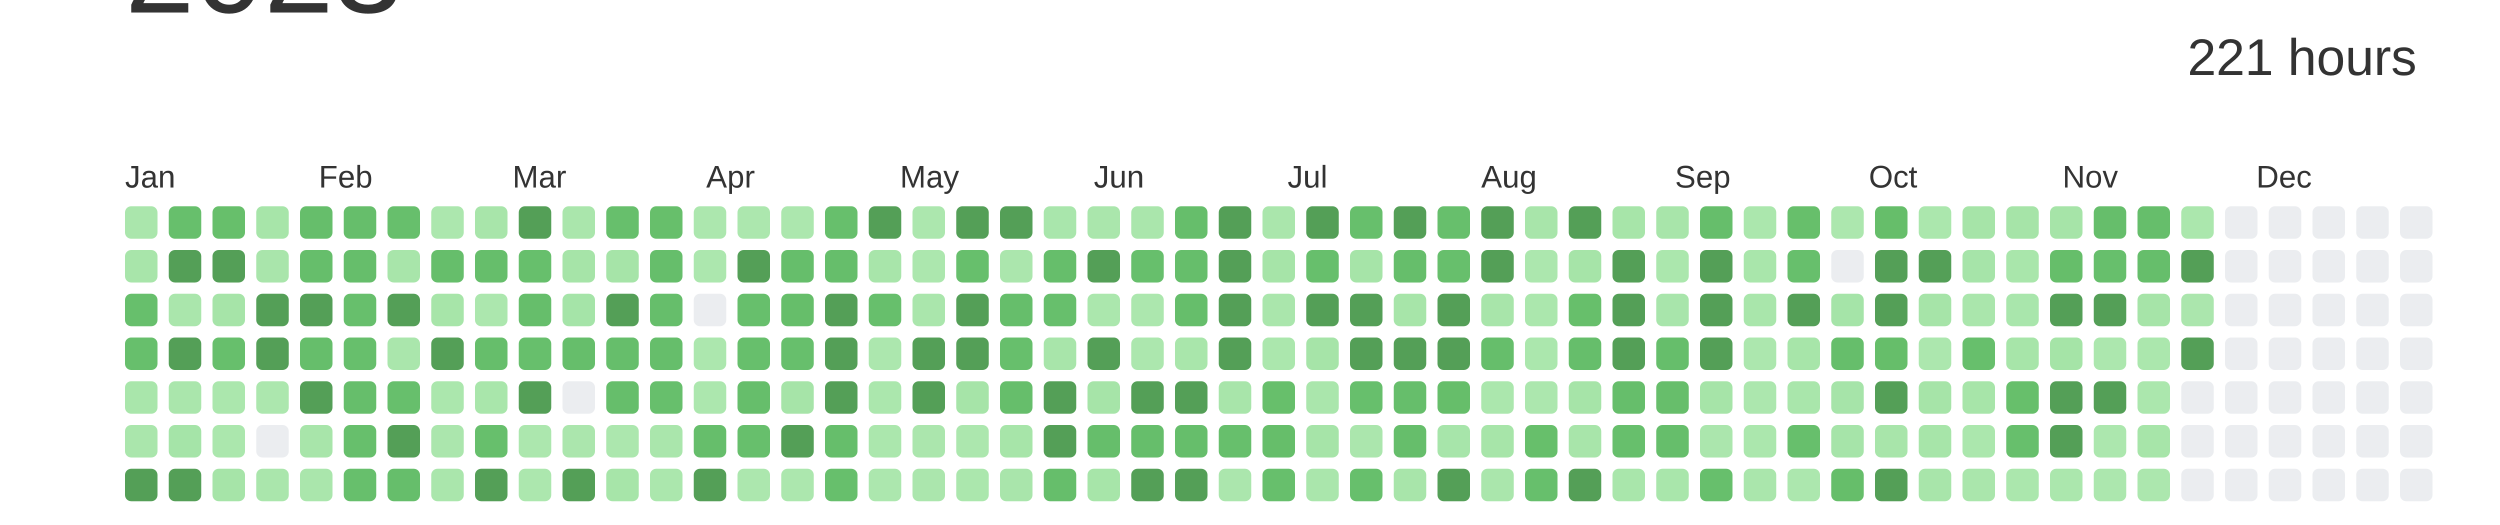
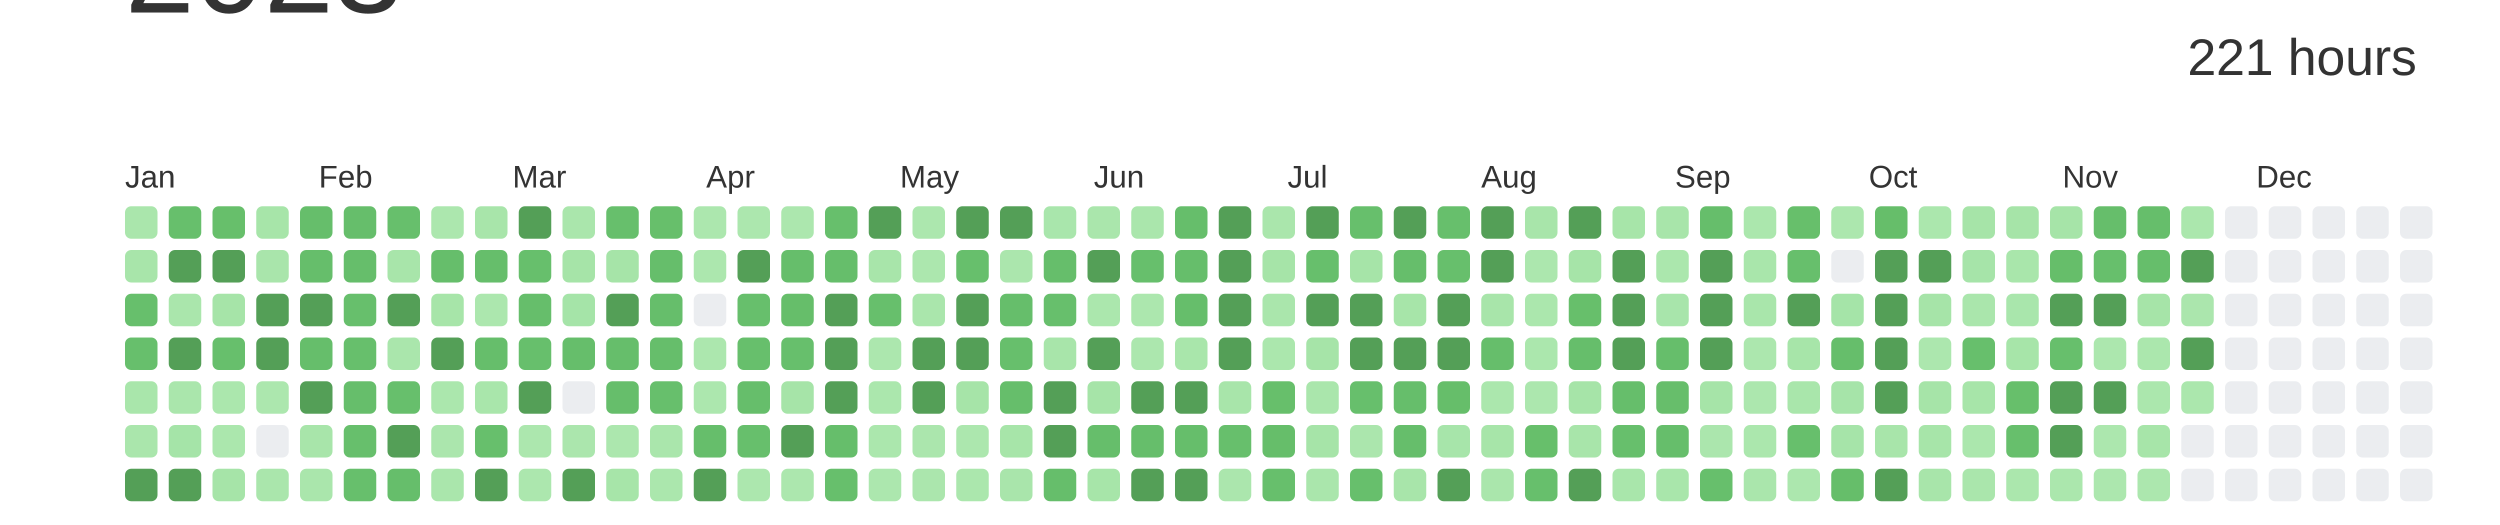
<svg xmlns="http://www.w3.org/2000/svg" baseProfile="full" height="42mm" version="1.1" viewBox="0,0,200,42" width="200mm">
  <defs />
  <rect fill="#ffffff" height="42" width="200" x="0" y="0" />
  <text alignment-baseline="hanging" fill="#333333" style="font-size:10.0px; font-family:Arial;" x="10" y="1">2023</text>
  <text alignment-baseline="hanging" fill="#333333" style="font-size:4.125px; font-family:Arial;" x="175" y="6">221 hours</text>
  <text fill="#333333" style="font-size:2.5px; font-family:Arial" x="10.0" y="15">Jan</text>
  <text fill="#333333" style="font-size:2.5px; font-family:Arial" x="25.5" y="15">Feb</text>
  <text fill="#333333" style="font-size:2.5px; font-family:Arial" x="41.0" y="15">Mar</text>
  <text fill="#333333" style="font-size:2.5px; font-family:Arial" x="56.5" y="15">Apr</text>
  <text fill="#333333" style="font-size:2.5px; font-family:Arial" x="72.0" y="15">May</text>
  <text fill="#333333" style="font-size:2.5px; font-family:Arial" x="87.5" y="15">Jun</text>
  <text fill="#333333" style="font-size:2.5px; font-family:Arial" x="103.0" y="15">Jul</text>
  <text fill="#333333" style="font-size:2.5px; font-family:Arial" x="118.5" y="15">Aug</text>
  <text fill="#333333" style="font-size:2.5px; font-family:Arial" x="134.0" y="15">Sep</text>
  <text fill="#333333" style="font-size:2.5px; font-family:Arial" x="149.5" y="15">Oct</text>
  <text fill="#333333" style="font-size:2.5px; font-family:Arial" x="165.0" y="15">Nov</text>
  <text fill="#333333" style="font-size:2.5px; font-family:Arial" x="180.5" y="15">Dec</text>
  <rect fill="#aae6ac" height="2.6" rx="0.5" ry="0.5" width="2.6" x="10.0" y="16.5" />
  <rect fill="#a8e5aa" height="2.6" rx="0.5" ry="0.5" width="2.6" x="10.0" y="20.0" />
  <rect fill="#67bf6c" height="2.6" rx="0.5" ry="0.5" width="2.6" x="10.0" y="23.5" />
  <rect fill="#67bf6c" height="2.6" rx="0.5" ry="0.5" width="2.6" x="10.0" y="27.0" />
  <rect fill="#a9e6ab" height="2.6" rx="0.5" ry="0.5" width="2.6" x="10.0" y="30.5" />
  <rect fill="#aae6ac" height="2.6" rx="0.5" ry="0.5" width="2.6" x="10.0" y="34.0" />
  <rect fill="#549F57" height="2.6" rx="0.5" ry="0.5" width="2.6" x="10.0" y="37.5" />
  <rect fill="#67bf6c" height="2.6" rx="0.5" ry="0.5" width="2.6" x="13.5" y="16.5" />
  <rect fill="#549F57" height="2.6" rx="0.5" ry="0.5" width="2.6" x="13.5" y="20.0" />
  <rect fill="#aae6ac" height="2.6" rx="0.5" ry="0.5" width="2.6" x="13.5" y="23.5" />
  <rect fill="#549F57" height="2.6" rx="0.5" ry="0.5" width="2.6" x="13.5" y="27.0" />
  <rect fill="#aae6ac" height="2.6" rx="0.5" ry="0.5" width="2.6" x="13.5" y="30.5" />
  <rect fill="#a5e4a8" height="2.6" rx="0.5" ry="0.5" width="2.6" x="13.5" y="34.0" />
  <rect fill="#549F57" height="2.6" rx="0.5" ry="0.5" width="2.6" x="13.5" y="37.5" />
  <rect fill="#67bf6b" height="2.6" rx="0.5" ry="0.5" width="2.6" x="17.0" y="16.5" />
  <rect fill="#549F57" height="2.6" rx="0.5" ry="0.5" width="2.6" x="17.0" y="20.0" />
  <rect fill="#a6e4a8" height="2.6" rx="0.5" ry="0.5" width="2.6" x="17.0" y="23.5" />
  <rect fill="#67bf6c" height="2.6" rx="0.5" ry="0.5" width="2.6" x="17.0" y="27.0" />
  <rect fill="#abe7ad" height="2.6" rx="0.5" ry="0.5" width="2.6" x="17.0" y="30.5" />
  <rect fill="#abe7ad" height="2.6" rx="0.5" ry="0.5" width="2.6" x="17.0" y="34.0" />
  <rect fill="#a6e4a8" height="2.6" rx="0.5" ry="0.5" width="2.6" x="17.0" y="37.5" />
  <rect fill="#a7e5a9" height="2.6" rx="0.5" ry="0.5" width="2.6" x="20.5" y="16.5" />
  <rect fill="#a9e5ab" height="2.6" rx="0.5" ry="0.5" width="2.6" x="20.5" y="20.0" />
  <rect fill="#549F57" height="2.6" rx="0.5" ry="0.5" width="2.6" x="20.5" y="23.5" />
  <rect fill="#549F57" height="2.6" rx="0.5" ry="0.5" width="2.6" x="20.5" y="27.0" />
  <rect fill="#ace7ae" height="2.6" rx="0.5" ry="0.5" width="2.6" x="20.5" y="30.5" />
  <rect fill="#EBEDF0" height="2.6" rx="0.5" ry="0.5" width="2.6" x="20.5" y="34.0" />
  <rect fill="#aae6ac" height="2.6" rx="0.5" ry="0.5" width="2.6" x="20.5" y="37.5" />
  <rect fill="#66be6b" height="2.6" rx="0.5" ry="0.5" width="2.6" x="24.0" y="16.5" />
  <rect fill="#66be6b" height="2.6" rx="0.5" ry="0.5" width="2.6" x="24.0" y="20.0" />
  <rect fill="#549F57" height="2.6" rx="0.5" ry="0.5" width="2.6" x="24.0" y="23.5" />
  <rect fill="#66be6b" height="2.6" rx="0.5" ry="0.5" width="2.6" x="24.0" y="27.0" />
  <rect fill="#549F57" height="2.6" rx="0.5" ry="0.5" width="2.6" x="24.0" y="30.5" />
  <rect fill="#a8e5aa" height="2.6" rx="0.5" ry="0.5" width="2.6" x="24.0" y="34.0" />
  <rect fill="#aae6ac" height="2.6" rx="0.5" ry="0.5" width="2.6" x="24.0" y="37.5" />
  <rect fill="#66be6b" height="2.6" rx="0.5" ry="0.5" width="2.6" x="27.5" y="16.5" />
  <rect fill="#66be6b" height="2.6" rx="0.5" ry="0.5" width="2.6" x="27.5" y="20.0" />
  <rect fill="#67bf6c" height="2.6" rx="0.5" ry="0.5" width="2.6" x="27.5" y="23.5" />
  <rect fill="#67bf6c" height="2.6" rx="0.5" ry="0.5" width="2.6" x="27.5" y="27.0" />
  <rect fill="#66be6b" height="2.6" rx="0.5" ry="0.5" width="2.6" x="27.5" y="30.5" />
  <rect fill="#67bf6c" height="2.6" rx="0.5" ry="0.5" width="2.6" x="27.5" y="34.0" />
  <rect fill="#67bf6c" height="2.6" rx="0.5" ry="0.5" width="2.6" x="27.5" y="37.5" />
  <rect fill="#67bf6c" height="2.6" rx="0.5" ry="0.5" width="2.6" x="31.0" y="16.5" />
  <rect fill="#a8e5aa" height="2.6" rx="0.5" ry="0.5" width="2.6" x="31.0" y="20.0" />
  <rect fill="#549F57" height="2.6" rx="0.5" ry="0.5" width="2.6" x="31.0" y="23.5" />
  <rect fill="#aae6ac" height="2.6" rx="0.5" ry="0.5" width="2.6" x="31.0" y="27.0" />
  <rect fill="#67bf6c" height="2.6" rx="0.5" ry="0.5" width="2.6" x="31.0" y="30.5" />
  <rect fill="#549F57" height="2.6" rx="0.5" ry="0.5" width="2.6" x="31.0" y="34.0" />
  <rect fill="#66be6b" height="2.6" rx="0.5" ry="0.5" width="2.6" x="31.0" y="37.5" />
  <rect fill="#ace7ae" height="2.6" rx="0.5" ry="0.5" width="2.6" x="34.5" y="16.5" />
  <rect fill="#66be6b" height="2.6" rx="0.5" ry="0.5" width="2.6" x="34.5" y="20.0" />
  <rect fill="#a7e5a9" height="2.6" rx="0.5" ry="0.5" width="2.6" x="34.5" y="23.5" />
  <rect fill="#549F57" height="2.6" rx="0.5" ry="0.5" width="2.6" x="34.5" y="27.0" />
  <rect fill="#abe7ad" height="2.6" rx="0.5" ry="0.5" width="2.6" x="34.5" y="30.5" />
  <rect fill="#abe6ad" height="2.6" rx="0.5" ry="0.5" width="2.6" x="34.5" y="34.0" />
  <rect fill="#aae6ac" height="2.6" rx="0.5" ry="0.5" width="2.6" x="34.5" y="37.5" />
  <rect fill="#a8e5aa" height="2.6" rx="0.5" ry="0.5" width="2.6" x="38.0" y="16.5" />
  <rect fill="#66be6b" height="2.6" rx="0.5" ry="0.5" width="2.6" x="38.0" y="20.0" />
  <rect fill="#ace7ae" height="2.6" rx="0.5" ry="0.5" width="2.6" x="38.0" y="23.5" />
  <rect fill="#66be6b" height="2.6" rx="0.5" ry="0.5" width="2.6" x="38.0" y="27.0" />
  <rect fill="#a9e6ab" height="2.6" rx="0.5" ry="0.5" width="2.6" x="38.0" y="30.5" />
  <rect fill="#67bf6c" height="2.6" rx="0.5" ry="0.5" width="2.6" x="38.0" y="34.0" />
  <rect fill="#549F57" height="2.6" rx="0.5" ry="0.5" width="2.6" x="38.0" y="37.5" />
  <rect fill="#549F57" height="2.6" rx="0.5" ry="0.5" width="2.6" x="41.5" y="16.5" />
  <rect fill="#67bf6c" height="2.6" rx="0.5" ry="0.5" width="2.6" x="41.5" y="20.0" />
  <rect fill="#66be6b" height="2.6" rx="0.5" ry="0.5" width="2.6" x="41.5" y="23.5" />
  <rect fill="#67bf6c" height="2.6" rx="0.5" ry="0.5" width="2.6" x="41.5" y="27.0" />
  <rect fill="#549F57" height="2.6" rx="0.5" ry="0.5" width="2.6" x="41.5" y="30.5" />
  <rect fill="#ace7ae" height="2.6" rx="0.5" ry="0.5" width="2.6" x="41.5" y="34.0" />
  <rect fill="#ace7ae" height="2.6" rx="0.5" ry="0.5" width="2.6" x="41.5" y="37.5" />
  <rect fill="#aae6ac" height="2.6" rx="0.5" ry="0.5" width="2.6" x="45.0" y="16.5" />
  <rect fill="#a6e4a8" height="2.6" rx="0.5" ry="0.5" width="2.6" x="45.0" y="20.0" />
  <rect fill="#a5e4a8" height="2.6" rx="0.5" ry="0.5" width="2.6" x="45.0" y="23.5" />
  <rect fill="#66be6b" height="2.6" rx="0.5" ry="0.5" width="2.6" x="45.0" y="27.0" />
  <rect fill="#EBEDF0" height="2.6" rx="0.5" ry="0.5" width="2.6" x="45.0" y="30.5" />
  <rect fill="#abe6ad" height="2.6" rx="0.5" ry="0.5" width="2.6" x="45.0" y="34.0" />
  <rect fill="#549F57" height="2.6" rx="0.5" ry="0.5" width="2.6" x="45.0" y="37.5" />
  <rect fill="#67bf6c" height="2.6" rx="0.5" ry="0.5" width="2.6" x="48.5" y="16.5" />
  <rect fill="#a6e4a8" height="2.6" rx="0.5" ry="0.5" width="2.6" x="48.5" y="20.0" />
  <rect fill="#549F57" height="2.6" rx="0.5" ry="0.5" width="2.6" x="48.5" y="23.5" />
  <rect fill="#66be6b" height="2.6" rx="0.5" ry="0.5" width="2.6" x="48.5" y="27.0" />
  <rect fill="#66be6b" height="2.6" rx="0.5" ry="0.5" width="2.6" x="48.5" y="30.5" />
  <rect fill="#ace7ae" height="2.6" rx="0.5" ry="0.5" width="2.6" x="48.5" y="34.0" />
  <rect fill="#a7e5a9" height="2.6" rx="0.5" ry="0.5" width="2.6" x="48.5" y="37.5" />
  <rect fill="#67bf6b" height="2.6" rx="0.5" ry="0.5" width="2.6" x="52.0" y="16.5" />
  <rect fill="#66be6b" height="2.6" rx="0.5" ry="0.5" width="2.6" x="52.0" y="20.0" />
  <rect fill="#66be6b" height="2.6" rx="0.5" ry="0.5" width="2.6" x="52.0" y="23.5" />
  <rect fill="#66be6b" height="2.6" rx="0.5" ry="0.5" width="2.6" x="52.0" y="27.0" />
  <rect fill="#67bf6c" height="2.6" rx="0.5" ry="0.5" width="2.6" x="52.0" y="30.5" />
  <rect fill="#aae6ac" height="2.6" rx="0.5" ry="0.5" width="2.6" x="52.0" y="34.0" />
  <rect fill="#abe7ad" height="2.6" rx="0.5" ry="0.5" width="2.6" x="52.0" y="37.5" />
  <rect fill="#ace7ae" height="2.6" rx="0.5" ry="0.5" width="2.6" x="55.5" y="16.5" />
  <rect fill="#ace7ae" height="2.6" rx="0.5" ry="0.5" width="2.6" x="55.5" y="20.0" />
  <rect fill="#EBEDF0" height="2.6" rx="0.5" ry="0.5" width="2.6" x="55.5" y="23.5" />
  <rect fill="#ace7ae" height="2.6" rx="0.5" ry="0.5" width="2.6" x="55.5" y="27.0" />
  <rect fill="#ace7ae" height="2.6" rx="0.5" ry="0.5" width="2.6" x="55.5" y="30.5" />
  <rect fill="#66be6b" height="2.6" rx="0.5" ry="0.5" width="2.6" x="55.5" y="34.0" />
  <rect fill="#549F57" height="2.6" rx="0.5" ry="0.5" width="2.6" x="55.5" y="37.5" />
  <rect fill="#ace7ae" height="2.6" rx="0.5" ry="0.5" width="2.6" x="59.0" y="16.5" />
  <rect fill="#549F57" height="2.6" rx="0.5" ry="0.5" width="2.6" x="59.0" y="20.0" />
  <rect fill="#67bf6c" height="2.6" rx="0.5" ry="0.5" width="2.6" x="59.0" y="23.5" />
  <rect fill="#67bf6c" height="2.6" rx="0.5" ry="0.5" width="2.6" x="59.0" y="27.0" />
  <rect fill="#66be6b" height="2.6" rx="0.5" ry="0.5" width="2.6" x="59.0" y="30.5" />
  <rect fill="#67bf6c" height="2.6" rx="0.5" ry="0.5" width="2.6" x="59.0" y="34.0" />
  <rect fill="#ace7ae" height="2.6" rx="0.5" ry="0.5" width="2.6" x="59.0" y="37.5" />
  <rect fill="#ace7ae" height="2.6" rx="0.5" ry="0.5" width="2.6" x="62.5" y="16.5" />
  <rect fill="#66be6b" height="2.6" rx="0.5" ry="0.5" width="2.6" x="62.5" y="20.0" />
  <rect fill="#66be6a" height="2.6" rx="0.5" ry="0.5" width="2.6" x="62.5" y="23.5" />
  <rect fill="#67bf6c" height="2.6" rx="0.5" ry="0.5" width="2.6" x="62.5" y="27.0" />
  <rect fill="#a6e4a8" height="2.6" rx="0.5" ry="0.5" width="2.6" x="62.5" y="30.5" />
  <rect fill="#549F57" height="2.6" rx="0.5" ry="0.5" width="2.6" x="62.5" y="34.0" />
  <rect fill="#ace7ae" height="2.6" rx="0.5" ry="0.5" width="2.6" x="62.5" y="37.5" />
  <rect fill="#67bf6c" height="2.6" rx="0.5" ry="0.5" width="2.6" x="66.0" y="16.5" />
  <rect fill="#66be6b" height="2.6" rx="0.5" ry="0.5" width="2.6" x="66.0" y="20.0" />
  <rect fill="#549F57" height="2.6" rx="0.5" ry="0.5" width="2.6" x="66.0" y="23.5" />
  <rect fill="#549F57" height="2.6" rx="0.5" ry="0.5" width="2.6" x="66.0" y="27.0" />
  <rect fill="#549F57" height="2.6" rx="0.5" ry="0.5" width="2.6" x="66.0" y="30.5" />
  <rect fill="#66be6b" height="2.6" rx="0.5" ry="0.5" width="2.6" x="66.0" y="34.0" />
  <rect fill="#67bf6c" height="2.6" rx="0.5" ry="0.5" width="2.6" x="66.0" y="37.5" />
  <rect fill="#549F57" height="2.6" rx="0.5" ry="0.5" width="2.6" x="69.5" y="16.5" />
  <rect fill="#a8e5aa" height="2.6" rx="0.5" ry="0.5" width="2.6" x="69.5" y="20.0" />
  <rect fill="#67bf6c" height="2.6" rx="0.5" ry="0.5" width="2.6" x="69.5" y="23.5" />
  <rect fill="#ace7ae" height="2.6" rx="0.5" ry="0.5" width="2.6" x="69.5" y="27.0" />
  <rect fill="#abe7ad" height="2.6" rx="0.5" ry="0.5" width="2.6" x="69.5" y="30.5" />
  <rect fill="#abe7ad" height="2.6" rx="0.5" ry="0.5" width="2.6" x="69.5" y="34.0" />
  <rect fill="#ace7ae" height="2.6" rx="0.5" ry="0.5" width="2.6" x="69.5" y="37.5" />
  <rect fill="#ace7ae" height="2.6" rx="0.5" ry="0.5" width="2.6" x="73.0" y="16.5" />
  <rect fill="#ace7ae" height="2.6" rx="0.5" ry="0.5" width="2.6" x="73.0" y="20.0" />
  <rect fill="#aae6ac" height="2.6" rx="0.5" ry="0.5" width="2.6" x="73.0" y="23.5" />
  <rect fill="#549F57" height="2.6" rx="0.5" ry="0.5" width="2.6" x="73.0" y="27.0" />
  <rect fill="#549F57" height="2.6" rx="0.5" ry="0.5" width="2.6" x="73.0" y="30.5" />
  <rect fill="#abe6ad" height="2.6" rx="0.5" ry="0.5" width="2.6" x="73.0" y="34.0" />
  <rect fill="#abe6ad" height="2.6" rx="0.5" ry="0.5" width="2.6" x="73.0" y="37.5" />
  <rect fill="#549F57" height="2.6" rx="0.5" ry="0.5" width="2.6" x="76.5" y="16.5" />
  <rect fill="#67bf6c" height="2.6" rx="0.5" ry="0.5" width="2.6" x="76.5" y="20.0" />
  <rect fill="#549F57" height="2.6" rx="0.5" ry="0.5" width="2.6" x="76.5" y="23.5" />
  <rect fill="#549F57" height="2.6" rx="0.5" ry="0.5" width="2.6" x="76.5" y="27.0" />
  <rect fill="#a6e4a8" height="2.6" rx="0.5" ry="0.5" width="2.6" x="76.5" y="30.5" />
  <rect fill="#ace7ae" height="2.6" rx="0.5" ry="0.5" width="2.6" x="76.5" y="34.0" />
  <rect fill="#abe7ad" height="2.6" rx="0.5" ry="0.5" width="2.6" x="76.5" y="37.5" />
  <rect fill="#549F57" height="2.6" rx="0.5" ry="0.5" width="2.6" x="80.0" y="16.5" />
  <rect fill="#abe6ad" height="2.6" rx="0.5" ry="0.5" width="2.6" x="80.0" y="20.0" />
  <rect fill="#66be6b" height="2.6" rx="0.5" ry="0.5" width="2.6" x="80.0" y="23.5" />
  <rect fill="#67bf6c" height="2.6" rx="0.5" ry="0.5" width="2.6" x="80.0" y="27.0" />
  <rect fill="#66be6b" height="2.6" rx="0.5" ry="0.5" width="2.6" x="80.0" y="30.5" />
  <rect fill="#a7e5a9" height="2.6" rx="0.5" ry="0.5" width="2.6" x="80.0" y="34.0" />
  <rect fill="#a9e5ab" height="2.6" rx="0.5" ry="0.5" width="2.6" x="80.0" y="37.5" />
  <rect fill="#a9e6ac" height="2.6" rx="0.5" ry="0.5" width="2.6" x="83.5" y="16.5" />
  <rect fill="#66be6b" height="2.6" rx="0.5" ry="0.5" width="2.6" x="83.5" y="20.0" />
  <rect fill="#67bf6c" height="2.6" rx="0.5" ry="0.5" width="2.6" x="83.5" y="23.5" />
  <rect fill="#a8e5aa" height="2.6" rx="0.5" ry="0.5" width="2.6" x="83.5" y="27.0" />
  <rect fill="#549F57" height="2.6" rx="0.5" ry="0.5" width="2.6" x="83.5" y="30.5" />
  <rect fill="#549F57" height="2.6" rx="0.5" ry="0.5" width="2.6" x="83.5" y="34.0" />
  <rect fill="#66be6b" height="2.6" rx="0.5" ry="0.5" width="2.6" x="83.5" y="37.5" />
  <rect fill="#aae6ac" height="2.6" rx="0.5" ry="0.5" width="2.6" x="87.0" y="16.5" />
  <rect fill="#549F57" height="2.6" rx="0.5" ry="0.5" width="2.6" x="87.0" y="20.0" />
  <rect fill="#abe7ad" height="2.6" rx="0.5" ry="0.5" width="2.6" x="87.0" y="23.5" />
  <rect fill="#549F57" height="2.6" rx="0.5" ry="0.5" width="2.6" x="87.0" y="27.0" />
  <rect fill="#a6e4a8" height="2.6" rx="0.5" ry="0.5" width="2.6" x="87.0" y="30.5" />
  <rect fill="#66be6b" height="2.6" rx="0.5" ry="0.5" width="2.6" x="87.0" y="34.0" />
  <rect fill="#a7e5a9" height="2.6" rx="0.5" ry="0.5" width="2.6" x="87.0" y="37.5" />
  <rect fill="#aae6ac" height="2.6" rx="0.5" ry="0.5" width="2.6" x="90.5" y="16.5" />
  <rect fill="#67bf6c" height="2.6" rx="0.5" ry="0.5" width="2.6" x="90.5" y="20.0" />
  <rect fill="#ace7ae" height="2.6" rx="0.5" ry="0.5" width="2.6" x="90.5" y="23.5" />
  <rect fill="#ace7ae" height="2.6" rx="0.5" ry="0.5" width="2.6" x="90.5" y="27.0" />
  <rect fill="#549F57" height="2.6" rx="0.5" ry="0.5" width="2.6" x="90.5" y="30.5" />
  <rect fill="#66be6b" height="2.6" rx="0.5" ry="0.5" width="2.6" x="90.5" y="34.0" />
  <rect fill="#549F57" height="2.6" rx="0.5" ry="0.5" width="2.6" x="90.5" y="37.5" />
  <rect fill="#66be6b" height="2.6" rx="0.5" ry="0.5" width="2.6" x="94.0" y="16.5" />
  <rect fill="#66be6b" height="2.6" rx="0.5" ry="0.5" width="2.6" x="94.0" y="20.0" />
  <rect fill="#66be6b" height="2.6" rx="0.5" ry="0.5" width="2.6" x="94.0" y="23.5" />
  <rect fill="#a9e6ab" height="2.6" rx="0.5" ry="0.5" width="2.6" x="94.0" y="27.0" />
  <rect fill="#549F57" height="2.6" rx="0.5" ry="0.5" width="2.6" x="94.0" y="30.5" />
  <rect fill="#66be6b" height="2.6" rx="0.5" ry="0.5" width="2.6" x="94.0" y="34.0" />
  <rect fill="#549F57" height="2.6" rx="0.5" ry="0.5" width="2.6" x="94.0" y="37.5" />
  <rect fill="#549F57" height="2.6" rx="0.5" ry="0.5" width="2.6" x="97.5" y="16.5" />
  <rect fill="#549F57" height="2.6" rx="0.5" ry="0.5" width="2.6" x="97.5" y="20.0" />
  <rect fill="#549F57" height="2.6" rx="0.5" ry="0.5" width="2.6" x="97.5" y="23.5" />
  <rect fill="#549F57" height="2.6" rx="0.5" ry="0.5" width="2.6" x="97.5" y="27.0" />
  <rect fill="#a8e5aa" height="2.6" rx="0.5" ry="0.5" width="2.6" x="97.5" y="30.5" />
  <rect fill="#67bf6c" height="2.6" rx="0.5" ry="0.5" width="2.6" x="97.5" y="34.0" />
  <rect fill="#abe6ad" height="2.6" rx="0.5" ry="0.5" width="2.6" x="97.5" y="37.5" />
  <rect fill="#aae6ac" height="2.6" rx="0.5" ry="0.5" width="2.6" x="101.0" y="16.5" />
  <rect fill="#a6e4a8" height="2.6" rx="0.5" ry="0.5" width="2.6" x="101.0" y="20.0" />
  <rect fill="#aae6ac" height="2.6" rx="0.5" ry="0.5" width="2.6" x="101.0" y="23.5" />
  <rect fill="#abe7ad" height="2.6" rx="0.5" ry="0.5" width="2.6" x="101.0" y="27.0" />
  <rect fill="#67bf6b" height="2.6" rx="0.5" ry="0.5" width="2.6" x="101.0" y="30.5" />
  <rect fill="#66be6a" height="2.6" rx="0.5" ry="0.5" width="2.6" x="101.0" y="34.0" />
  <rect fill="#67bf6c" height="2.6" rx="0.5" ry="0.5" width="2.6" x="101.0" y="37.5" />
  <rect fill="#549F57" height="2.6" rx="0.5" ry="0.5" width="2.6" x="104.5" y="16.5" />
  <rect fill="#67bf6c" height="2.6" rx="0.5" ry="0.5" width="2.6" x="104.5" y="20.0" />
  <rect fill="#549F57" height="2.6" rx="0.5" ry="0.5" width="2.6" x="104.5" y="23.5" />
  <rect fill="#a6e4a8" height="2.6" rx="0.5" ry="0.5" width="2.6" x="104.5" y="27.0" />
  <rect fill="#aae6ac" height="2.6" rx="0.5" ry="0.5" width="2.6" x="104.5" y="30.5" />
  <rect fill="#a6e4a8" height="2.6" rx="0.5" ry="0.5" width="2.6" x="104.5" y="34.0" />
  <rect fill="#aae6ac" height="2.6" rx="0.5" ry="0.5" width="2.6" x="104.5" y="37.5" />
  <rect fill="#67bf6c" height="2.6" rx="0.5" ry="0.5" width="2.6" x="108.0" y="16.5" />
  <rect fill="#a6e4a8" height="2.6" rx="0.5" ry="0.5" width="2.6" x="108.0" y="20.0" />
  <rect fill="#549F57" height="2.6" rx="0.5" ry="0.5" width="2.6" x="108.0" y="23.5" />
  <rect fill="#549F57" height="2.6" rx="0.5" ry="0.5" width="2.6" x="108.0" y="27.0" />
  <rect fill="#67bf6c" height="2.6" rx="0.5" ry="0.5" width="2.6" x="108.0" y="30.5" />
  <rect fill="#abe6ad" height="2.6" rx="0.5" ry="0.5" width="2.6" x="108.0" y="34.0" />
  <rect fill="#67bf6c" height="2.6" rx="0.5" ry="0.5" width="2.6" x="108.0" y="37.5" />
  <rect fill="#549F57" height="2.6" rx="0.5" ry="0.5" width="2.6" x="111.5" y="16.5" />
  <rect fill="#66be6b" height="2.6" rx="0.5" ry="0.5" width="2.6" x="111.5" y="20.0" />
  <rect fill="#a7e5a9" height="2.6" rx="0.5" ry="0.5" width="2.6" x="111.5" y="23.5" />
  <rect fill="#549F57" height="2.6" rx="0.5" ry="0.5" width="2.6" x="111.5" y="27.0" />
  <rect fill="#66be6b" height="2.6" rx="0.5" ry="0.5" width="2.6" x="111.5" y="30.5" />
  <rect fill="#66be6b" height="2.6" rx="0.5" ry="0.5" width="2.6" x="111.5" y="34.0" />
  <rect fill="#a8e5aa" height="2.6" rx="0.5" ry="0.5" width="2.6" x="111.5" y="37.5" />
  <rect fill="#67bf6c" height="2.6" rx="0.5" ry="0.5" width="2.6" x="115.0" y="16.5" />
  <rect fill="#67bf6c" height="2.6" rx="0.5" ry="0.5" width="2.6" x="115.0" y="20.0" />
  <rect fill="#549F57" height="2.6" rx="0.5" ry="0.5" width="2.6" x="115.0" y="23.5" />
  <rect fill="#549F57" height="2.6" rx="0.5" ry="0.5" width="2.6" x="115.0" y="27.0" />
  <rect fill="#66be6a" height="2.6" rx="0.5" ry="0.5" width="2.6" x="115.0" y="30.5" />
  <rect fill="#a7e5aa" height="2.6" rx="0.5" ry="0.5" width="2.6" x="115.0" y="34.0" />
  <rect fill="#549F57" height="2.6" rx="0.5" ry="0.5" width="2.6" x="115.0" y="37.5" />
  <rect fill="#549F57" height="2.6" rx="0.5" ry="0.5" width="2.6" x="118.5" y="16.5" />
  <rect fill="#549F57" height="2.6" rx="0.5" ry="0.5" width="2.6" x="118.5" y="20.0" />
  <rect fill="#a8e5aa" height="2.6" rx="0.5" ry="0.5" width="2.6" x="118.5" y="23.5" />
  <rect fill="#66be6b" height="2.6" rx="0.5" ry="0.5" width="2.6" x="118.5" y="27.0" />
  <rect fill="#abe7ad" height="2.6" rx="0.5" ry="0.5" width="2.6" x="118.5" y="30.5" />
  <rect fill="#a7e5a9" height="2.6" rx="0.5" ry="0.5" width="2.6" x="118.5" y="34.0" />
  <rect fill="#aae6ac" height="2.6" rx="0.5" ry="0.5" width="2.6" x="118.5" y="37.5" />
  <rect fill="#a8e5aa" height="2.6" rx="0.5" ry="0.5" width="2.6" x="122.0" y="16.5" />
  <rect fill="#ace7ae" height="2.6" rx="0.5" ry="0.5" width="2.6" x="122.0" y="20.0" />
  <rect fill="#abe7ad" height="2.6" rx="0.5" ry="0.5" width="2.6" x="122.0" y="23.5" />
  <rect fill="#abe7ad" height="2.6" rx="0.5" ry="0.5" width="2.6" x="122.0" y="27.0" />
  <rect fill="#ace7ae" height="2.6" rx="0.5" ry="0.5" width="2.6" x="122.0" y="30.5" />
  <rect fill="#67bf6b" height="2.6" rx="0.5" ry="0.5" width="2.6" x="122.0" y="34.0" />
  <rect fill="#67bf6c" height="2.6" rx="0.5" ry="0.5" width="2.6" x="122.0" y="37.5" />
  <rect fill="#549F57" height="2.6" rx="0.5" ry="0.5" width="2.6" x="125.5" y="16.5" />
  <rect fill="#a6e4a8" height="2.6" rx="0.5" ry="0.5" width="2.6" x="125.5" y="20.0" />
  <rect fill="#67bf6b" height="2.6" rx="0.5" ry="0.5" width="2.6" x="125.5" y="23.5" />
  <rect fill="#66be6b" height="2.6" rx="0.5" ry="0.5" width="2.6" x="125.5" y="27.0" />
  <rect fill="#a6e4a8" height="2.6" rx="0.5" ry="0.5" width="2.6" x="125.5" y="30.5" />
  <rect fill="#a8e5aa" height="2.6" rx="0.5" ry="0.5" width="2.6" x="125.5" y="34.0" />
  <rect fill="#549F57" height="2.6" rx="0.5" ry="0.5" width="2.6" x="125.5" y="37.5" />
  <rect fill="#a7e5a9" height="2.6" rx="0.5" ry="0.5" width="2.6" x="129.0" y="16.5" />
  <rect fill="#549F57" height="2.6" rx="0.5" ry="0.5" width="2.6" x="129.0" y="20.0" />
  <rect fill="#549F57" height="2.6" rx="0.5" ry="0.5" width="2.6" x="129.0" y="23.5" />
  <rect fill="#549F57" height="2.6" rx="0.5" ry="0.5" width="2.6" x="129.0" y="27.0" />
  <rect fill="#66be6b" height="2.6" rx="0.5" ry="0.5" width="2.6" x="129.0" y="30.5" />
  <rect fill="#67bf6c" height="2.6" rx="0.5" ry="0.5" width="2.6" x="129.0" y="34.0" />
  <rect fill="#a9e6ab" height="2.6" rx="0.5" ry="0.5" width="2.6" x="129.0" y="37.5" />
  <rect fill="#a8e5aa" height="2.6" rx="0.5" ry="0.5" width="2.6" x="132.5" y="16.5" />
  <rect fill="#abe7ad" height="2.6" rx="0.5" ry="0.5" width="2.6" x="132.5" y="20.0" />
  <rect fill="#a8e5ab" height="2.6" rx="0.5" ry="0.5" width="2.6" x="132.5" y="23.5" />
  <rect fill="#66be6b" height="2.6" rx="0.5" ry="0.5" width="2.6" x="132.5" y="27.0" />
  <rect fill="#67be6b" height="2.6" rx="0.5" ry="0.5" width="2.6" x="132.5" y="30.5" />
  <rect fill="#66be6b" height="2.6" rx="0.5" ry="0.5" width="2.6" x="132.5" y="34.0" />
  <rect fill="#a9e6ab" height="2.6" rx="0.5" ry="0.5" width="2.6" x="132.5" y="37.5" />
  <rect fill="#66be6b" height="2.6" rx="0.5" ry="0.5" width="2.6" x="136.0" y="16.5" />
  <rect fill="#549F57" height="2.6" rx="0.5" ry="0.5" width="2.6" x="136.0" y="20.0" />
  <rect fill="#549F57" height="2.6" rx="0.5" ry="0.5" width="2.6" x="136.0" y="23.5" />
  <rect fill="#549F57" height="2.6" rx="0.5" ry="0.5" width="2.6" x="136.0" y="27.0" />
  <rect fill="#a6e4a8" height="2.6" rx="0.5" ry="0.5" width="2.6" x="136.0" y="30.5" />
  <rect fill="#abe6ad" height="2.6" rx="0.5" ry="0.5" width="2.6" x="136.0" y="34.0" />
  <rect fill="#67bf6c" height="2.6" rx="0.5" ry="0.5" width="2.6" x="136.0" y="37.5" />
  <rect fill="#abe7ad" height="2.6" rx="0.5" ry="0.5" width="2.6" x="139.5" y="16.5" />
  <rect fill="#a9e6ab" height="2.6" rx="0.5" ry="0.5" width="2.6" x="139.5" y="20.0" />
  <rect fill="#a9e6ab" height="2.6" rx="0.5" ry="0.5" width="2.6" x="139.5" y="23.5" />
  <rect fill="#ace7ae" height="2.6" rx="0.5" ry="0.5" width="2.6" x="139.5" y="27.0" />
  <rect fill="#ace7ae" height="2.6" rx="0.5" ry="0.5" width="2.6" x="139.5" y="30.5" />
  <rect fill="#abe7ad" height="2.6" rx="0.5" ry="0.5" width="2.6" x="139.5" y="34.0" />
  <rect fill="#aae6ac" height="2.6" rx="0.5" ry="0.5" width="2.6" x="139.5" y="37.5" />
  <rect fill="#67bf6b" height="2.6" rx="0.5" ry="0.5" width="2.6" x="143.0" y="16.5" />
  <rect fill="#67bf6c" height="2.6" rx="0.5" ry="0.5" width="2.6" x="143.0" y="20.0" />
  <rect fill="#549F57" height="2.6" rx="0.5" ry="0.5" width="2.6" x="143.0" y="23.5" />
  <rect fill="#a7e5a9" height="2.6" rx="0.5" ry="0.5" width="2.6" x="143.0" y="27.0" />
  <rect fill="#a9e6ab" height="2.6" rx="0.5" ry="0.5" width="2.6" x="143.0" y="30.5" />
  <rect fill="#67bf6c" height="2.6" rx="0.5" ry="0.5" width="2.6" x="143.0" y="34.0" />
  <rect fill="#ace7ae" height="2.6" rx="0.5" ry="0.5" width="2.6" x="143.0" y="37.5" />
  <rect fill="#ace7ae" height="2.6" rx="0.5" ry="0.5" width="2.6" x="146.5" y="16.5" />
  <rect fill="#EBEDF0" height="2.6" rx="0.5" ry="0.5" width="2.6" x="146.5" y="20.0" />
  <rect fill="#a5e4a8" height="2.6" rx="0.5" ry="0.5" width="2.6" x="146.5" y="23.5" />
  <rect fill="#66be6b" height="2.6" rx="0.5" ry="0.5" width="2.6" x="146.5" y="27.0" />
  <rect fill="#a6e4a9" height="2.6" rx="0.5" ry="0.5" width="2.6" x="146.5" y="30.5" />
  <rect fill="#a6e4a9" height="2.6" rx="0.5" ry="0.5" width="2.6" x="146.5" y="34.0" />
  <rect fill="#66be6a" height="2.6" rx="0.5" ry="0.5" width="2.6" x="146.5" y="37.5" />
  <rect fill="#66be6a" height="2.6" rx="0.5" ry="0.5" width="2.6" x="150.0" y="16.5" />
  <rect fill="#549F57" height="2.6" rx="0.5" ry="0.5" width="2.6" x="150.0" y="20.0" />
  <rect fill="#549F57" height="2.6" rx="0.5" ry="0.5" width="2.6" x="150.0" y="23.5" />
-   <rect fill="#66be6a" height="2.6" rx="0.5" ry="0.5" width="2.6" x="150.0" y="27.0" />
+   <rect fill="#549F57" height="2.6" rx="0.5" ry="0.5" width="2.6" x="150.0" y="27.0" />
  <rect fill="#549F57" height="2.6" rx="0.5" ry="0.5" width="2.6" x="150.0" y="30.5" />
  <rect fill="#a8e5aa" height="2.6" rx="0.5" ry="0.5" width="2.6" x="150.0" y="34.0" />
  <rect fill="#549F57" height="2.6" rx="0.5" ry="0.5" width="2.6" x="150.0" y="37.5" />
  <rect fill="#abe7ad" height="2.6" rx="0.5" ry="0.5" width="2.6" x="153.5" y="16.5" />
  <rect fill="#549F57" height="2.6" rx="0.5" ry="0.5" width="2.6" x="153.5" y="20.0" />
  <rect fill="#a6e4a8" height="2.6" rx="0.5" ry="0.5" width="2.6" x="153.5" y="23.5" />
  <rect fill="#ace7ae" height="2.6" rx="0.5" ry="0.5" width="2.6" x="153.5" y="27.0" />
  <rect fill="#a6e4a8" height="2.6" rx="0.5" ry="0.5" width="2.6" x="153.5" y="30.5" />
  <rect fill="#a7e5a9" height="2.6" rx="0.5" ry="0.5" width="2.6" x="153.5" y="34.0" />
  <rect fill="#a8e5aa" height="2.6" rx="0.5" ry="0.5" width="2.6" x="153.5" y="37.5" />
  <rect fill="#a6e4a8" height="2.6" rx="0.5" ry="0.5" width="2.6" x="157.0" y="16.5" />
  <rect fill="#a6e4a9" height="2.6" rx="0.5" ry="0.5" width="2.6" x="157.0" y="20.0" />
  <rect fill="#aae6ac" height="2.6" rx="0.5" ry="0.5" width="2.6" x="157.0" y="23.5" />
  <rect fill="#67bf6c" height="2.6" rx="0.5" ry="0.5" width="2.6" x="157.0" y="27.0" />
  <rect fill="#a7e5a9" height="2.6" rx="0.5" ry="0.5" width="2.6" x="157.0" y="30.5" />
  <rect fill="#abe7ad" height="2.6" rx="0.5" ry="0.5" width="2.6" x="157.0" y="34.0" />
  <rect fill="#aae6ac" height="2.6" rx="0.5" ry="0.5" width="2.6" x="157.0" y="37.5" />
  <rect fill="#a6e4a8" height="2.6" rx="0.5" ry="0.5" width="2.6" x="160.5" y="16.5" />
  <rect fill="#a9e6ab" height="2.6" rx="0.5" ry="0.5" width="2.6" x="160.5" y="20.0" />
  <rect fill="#a9e6ac" height="2.6" rx="0.5" ry="0.5" width="2.6" x="160.5" y="23.5" />
  <rect fill="#a7e5a9" height="2.6" rx="0.5" ry="0.5" width="2.6" x="160.5" y="27.0" />
  <rect fill="#67bf6b" height="2.6" rx="0.5" ry="0.5" width="2.6" x="160.5" y="30.5" />
  <rect fill="#67bf6c" height="2.6" rx="0.5" ry="0.5" width="2.6" x="160.5" y="34.0" />
  <rect fill="#abe7ad" height="2.6" rx="0.5" ry="0.5" width="2.6" x="160.5" y="37.5" />
  <rect fill="#a6e4a8" height="2.6" rx="0.5" ry="0.5" width="2.6" x="164.0" y="16.5" />
  <rect fill="#66be6a" height="2.6" rx="0.5" ry="0.5" width="2.6" x="164.0" y="20.0" />
  <rect fill="#549F57" height="2.6" rx="0.5" ry="0.5" width="2.6" x="164.0" y="23.5" />
-   <rect fill="#a5e4a7" height="2.6" rx="0.5" ry="0.5" width="2.6" x="164.0" y="27.0" />
+   <rect fill="#67bf6c" height="2.6" rx="0.5" ry="0.5" width="2.6" x="164.0" y="27.0" />
  <rect fill="#549F57" height="2.6" rx="0.5" ry="0.5" width="2.6" x="164.0" y="30.5" />
  <rect fill="#549F57" height="2.6" rx="0.5" ry="0.5" width="2.6" x="164.0" y="34.0" />
  <rect fill="#abe7ad" height="2.6" rx="0.5" ry="0.5" width="2.6" x="164.0" y="37.5" />
  <rect fill="#66be6b" height="2.6" rx="0.5" ry="0.5" width="2.6" x="167.5" y="16.5" />
  <rect fill="#67bf6c" height="2.6" rx="0.5" ry="0.5" width="2.6" x="167.5" y="20.0" />
  <rect fill="#549F57" height="2.6" rx="0.5" ry="0.5" width="2.6" x="167.5" y="23.5" />
  <rect fill="#ace7ae" height="2.6" rx="0.5" ry="0.5" width="2.6" x="167.5" y="27.0" />
  <rect fill="#549F57" height="2.6" rx="0.5" ry="0.5" width="2.6" x="167.5" y="30.5" />
  <rect fill="#ace7ae" height="2.6" rx="0.5" ry="0.5" width="2.6" x="167.5" y="34.0" />
  <rect fill="#ace7ae" height="2.6" rx="0.5" ry="0.5" width="2.6" x="167.5" y="37.5" />
  <rect fill="#66be6b" height="2.6" rx="0.5" ry="0.5" width="2.6" x="171.0" y="16.5" />
  <rect fill="#66be6b" height="2.6" rx="0.5" ry="0.5" width="2.6" x="171.0" y="20.0" />
  <rect fill="#a6e4a8" height="2.6" rx="0.5" ry="0.5" width="2.6" x="171.0" y="23.5" />
  <rect fill="#abe7ad" height="2.6" rx="0.5" ry="0.5" width="2.6" x="171.0" y="27.0" />
  <rect fill="#abe7ad" height="2.6" rx="0.5" ry="0.5" width="2.6" x="171.0" y="30.5" />
  <rect fill="#a7e5a9" height="2.6" rx="0.5" ry="0.5" width="2.6" x="171.0" y="34.0" />
  <rect fill="#ace7ae" height="2.6" rx="0.5" ry="0.5" width="2.6" x="171.0" y="37.5" />
  <rect fill="#abe7ad" height="2.6" rx="0.5" ry="0.5" width="2.6" x="174.5" y="16.5" />
  <rect fill="#549F57" height="2.6" rx="0.5" ry="0.5" width="2.6" x="174.5" y="20.0" />
  <rect fill="#abe6ad" height="2.6" rx="0.5" ry="0.5" width="2.6" x="174.5" y="23.5" />
  <rect fill="#549F57" height="2.6" rx="0.5" ry="0.5" width="2.6" x="174.5" y="27.0" />
-   <rect fill="#EBEDF0" height="2.6" rx="0.5" ry="0.5" width="2.6" x="174.5" y="30.5" />
+   <rect fill="#abe7ad" height="2.6" rx="0.5" ry="0.5" width="2.6" x="174.5" y="30.5" />
  <rect fill="#EBEDF0" height="2.6" rx="0.5" ry="0.5" width="2.6" x="174.5" y="34.0" />
  <rect fill="#EBEDF0" height="2.6" rx="0.5" ry="0.5" width="2.6" x="174.5" y="37.5" />
  <rect fill="#EBEDF0" height="2.6" rx="0.5" ry="0.5" width="2.6" x="178.0" y="16.5" />
  <rect fill="#EBEDF0" height="2.6" rx="0.5" ry="0.5" width="2.6" x="178.0" y="20.0" />
  <rect fill="#EBEDF0" height="2.6" rx="0.5" ry="0.5" width="2.6" x="178.0" y="23.5" />
  <rect fill="#EBEDF0" height="2.6" rx="0.5" ry="0.5" width="2.6" x="178.0" y="27.0" />
  <rect fill="#EBEDF0" height="2.6" rx="0.5" ry="0.5" width="2.6" x="178.0" y="30.5" />
  <rect fill="#EBEDF0" height="2.6" rx="0.5" ry="0.5" width="2.6" x="178.0" y="34.0" />
  <rect fill="#EBEDF0" height="2.6" rx="0.5" ry="0.5" width="2.6" x="178.0" y="37.5" />
  <rect fill="#EBEDF0" height="2.6" rx="0.5" ry="0.5" width="2.6" x="181.5" y="16.5" />
  <rect fill="#EBEDF0" height="2.6" rx="0.5" ry="0.5" width="2.6" x="181.5" y="20.0" />
  <rect fill="#EBEDF0" height="2.6" rx="0.5" ry="0.5" width="2.6" x="181.5" y="23.5" />
  <rect fill="#EBEDF0" height="2.6" rx="0.5" ry="0.5" width="2.6" x="181.5" y="27.0" />
  <rect fill="#EBEDF0" height="2.6" rx="0.5" ry="0.5" width="2.6" x="181.5" y="30.5" />
  <rect fill="#EBEDF0" height="2.6" rx="0.5" ry="0.5" width="2.6" x="181.5" y="34.0" />
  <rect fill="#EBEDF0" height="2.6" rx="0.5" ry="0.5" width="2.6" x="181.5" y="37.5" />
  <rect fill="#EBEDF0" height="2.6" rx="0.5" ry="0.5" width="2.6" x="185.0" y="16.5" />
  <rect fill="#EBEDF0" height="2.6" rx="0.5" ry="0.5" width="2.6" x="185.0" y="20.0" />
  <rect fill="#EBEDF0" height="2.6" rx="0.5" ry="0.5" width="2.6" x="185.0" y="23.5" />
  <rect fill="#EBEDF0" height="2.6" rx="0.5" ry="0.5" width="2.6" x="185.0" y="27.0" />
  <rect fill="#EBEDF0" height="2.6" rx="0.5" ry="0.5" width="2.6" x="185.0" y="30.5" />
  <rect fill="#EBEDF0" height="2.6" rx="0.5" ry="0.5" width="2.6" x="185.0" y="34.0" />
  <rect fill="#EBEDF0" height="2.6" rx="0.5" ry="0.5" width="2.6" x="185.0" y="37.5" />
  <rect fill="#EBEDF0" height="2.6" rx="0.5" ry="0.5" width="2.6" x="188.5" y="16.5" />
  <rect fill="#EBEDF0" height="2.6" rx="0.5" ry="0.5" width="2.6" x="188.5" y="20.0" />
  <rect fill="#EBEDF0" height="2.6" rx="0.5" ry="0.5" width="2.6" x="188.5" y="23.5" />
  <rect fill="#EBEDF0" height="2.6" rx="0.5" ry="0.5" width="2.6" x="188.5" y="27.0" />
  <rect fill="#EBEDF0" height="2.6" rx="0.5" ry="0.5" width="2.6" x="188.5" y="30.5" />
  <rect fill="#EBEDF0" height="2.6" rx="0.5" ry="0.5" width="2.6" x="188.5" y="34.0" />
  <rect fill="#EBEDF0" height="2.6" rx="0.5" ry="0.5" width="2.6" x="188.5" y="37.5" />
  <rect fill="#EBEDF0" height="2.6" rx="0.5" ry="0.5" width="2.6" x="192.0" y="16.5" />
  <rect fill="#EBEDF0" height="2.6" rx="0.5" ry="0.5" width="2.6" x="192.0" y="20.0" />
  <rect fill="#EBEDF0" height="2.6" rx="0.5" ry="0.5" width="2.6" x="192.0" y="23.5" />
  <rect fill="#EBEDF0" height="2.6" rx="0.5" ry="0.5" width="2.6" x="192.0" y="27.0" />
  <rect fill="#EBEDF0" height="2.6" rx="0.5" ry="0.5" width="2.6" x="192.0" y="30.5" />
  <rect fill="#EBEDF0" height="2.6" rx="0.5" ry="0.5" width="2.6" x="192.0" y="34.0" />
  <rect fill="#EBEDF0" height="2.6" rx="0.5" ry="0.5" width="2.6" x="192.0" y="37.5" />
</svg>
